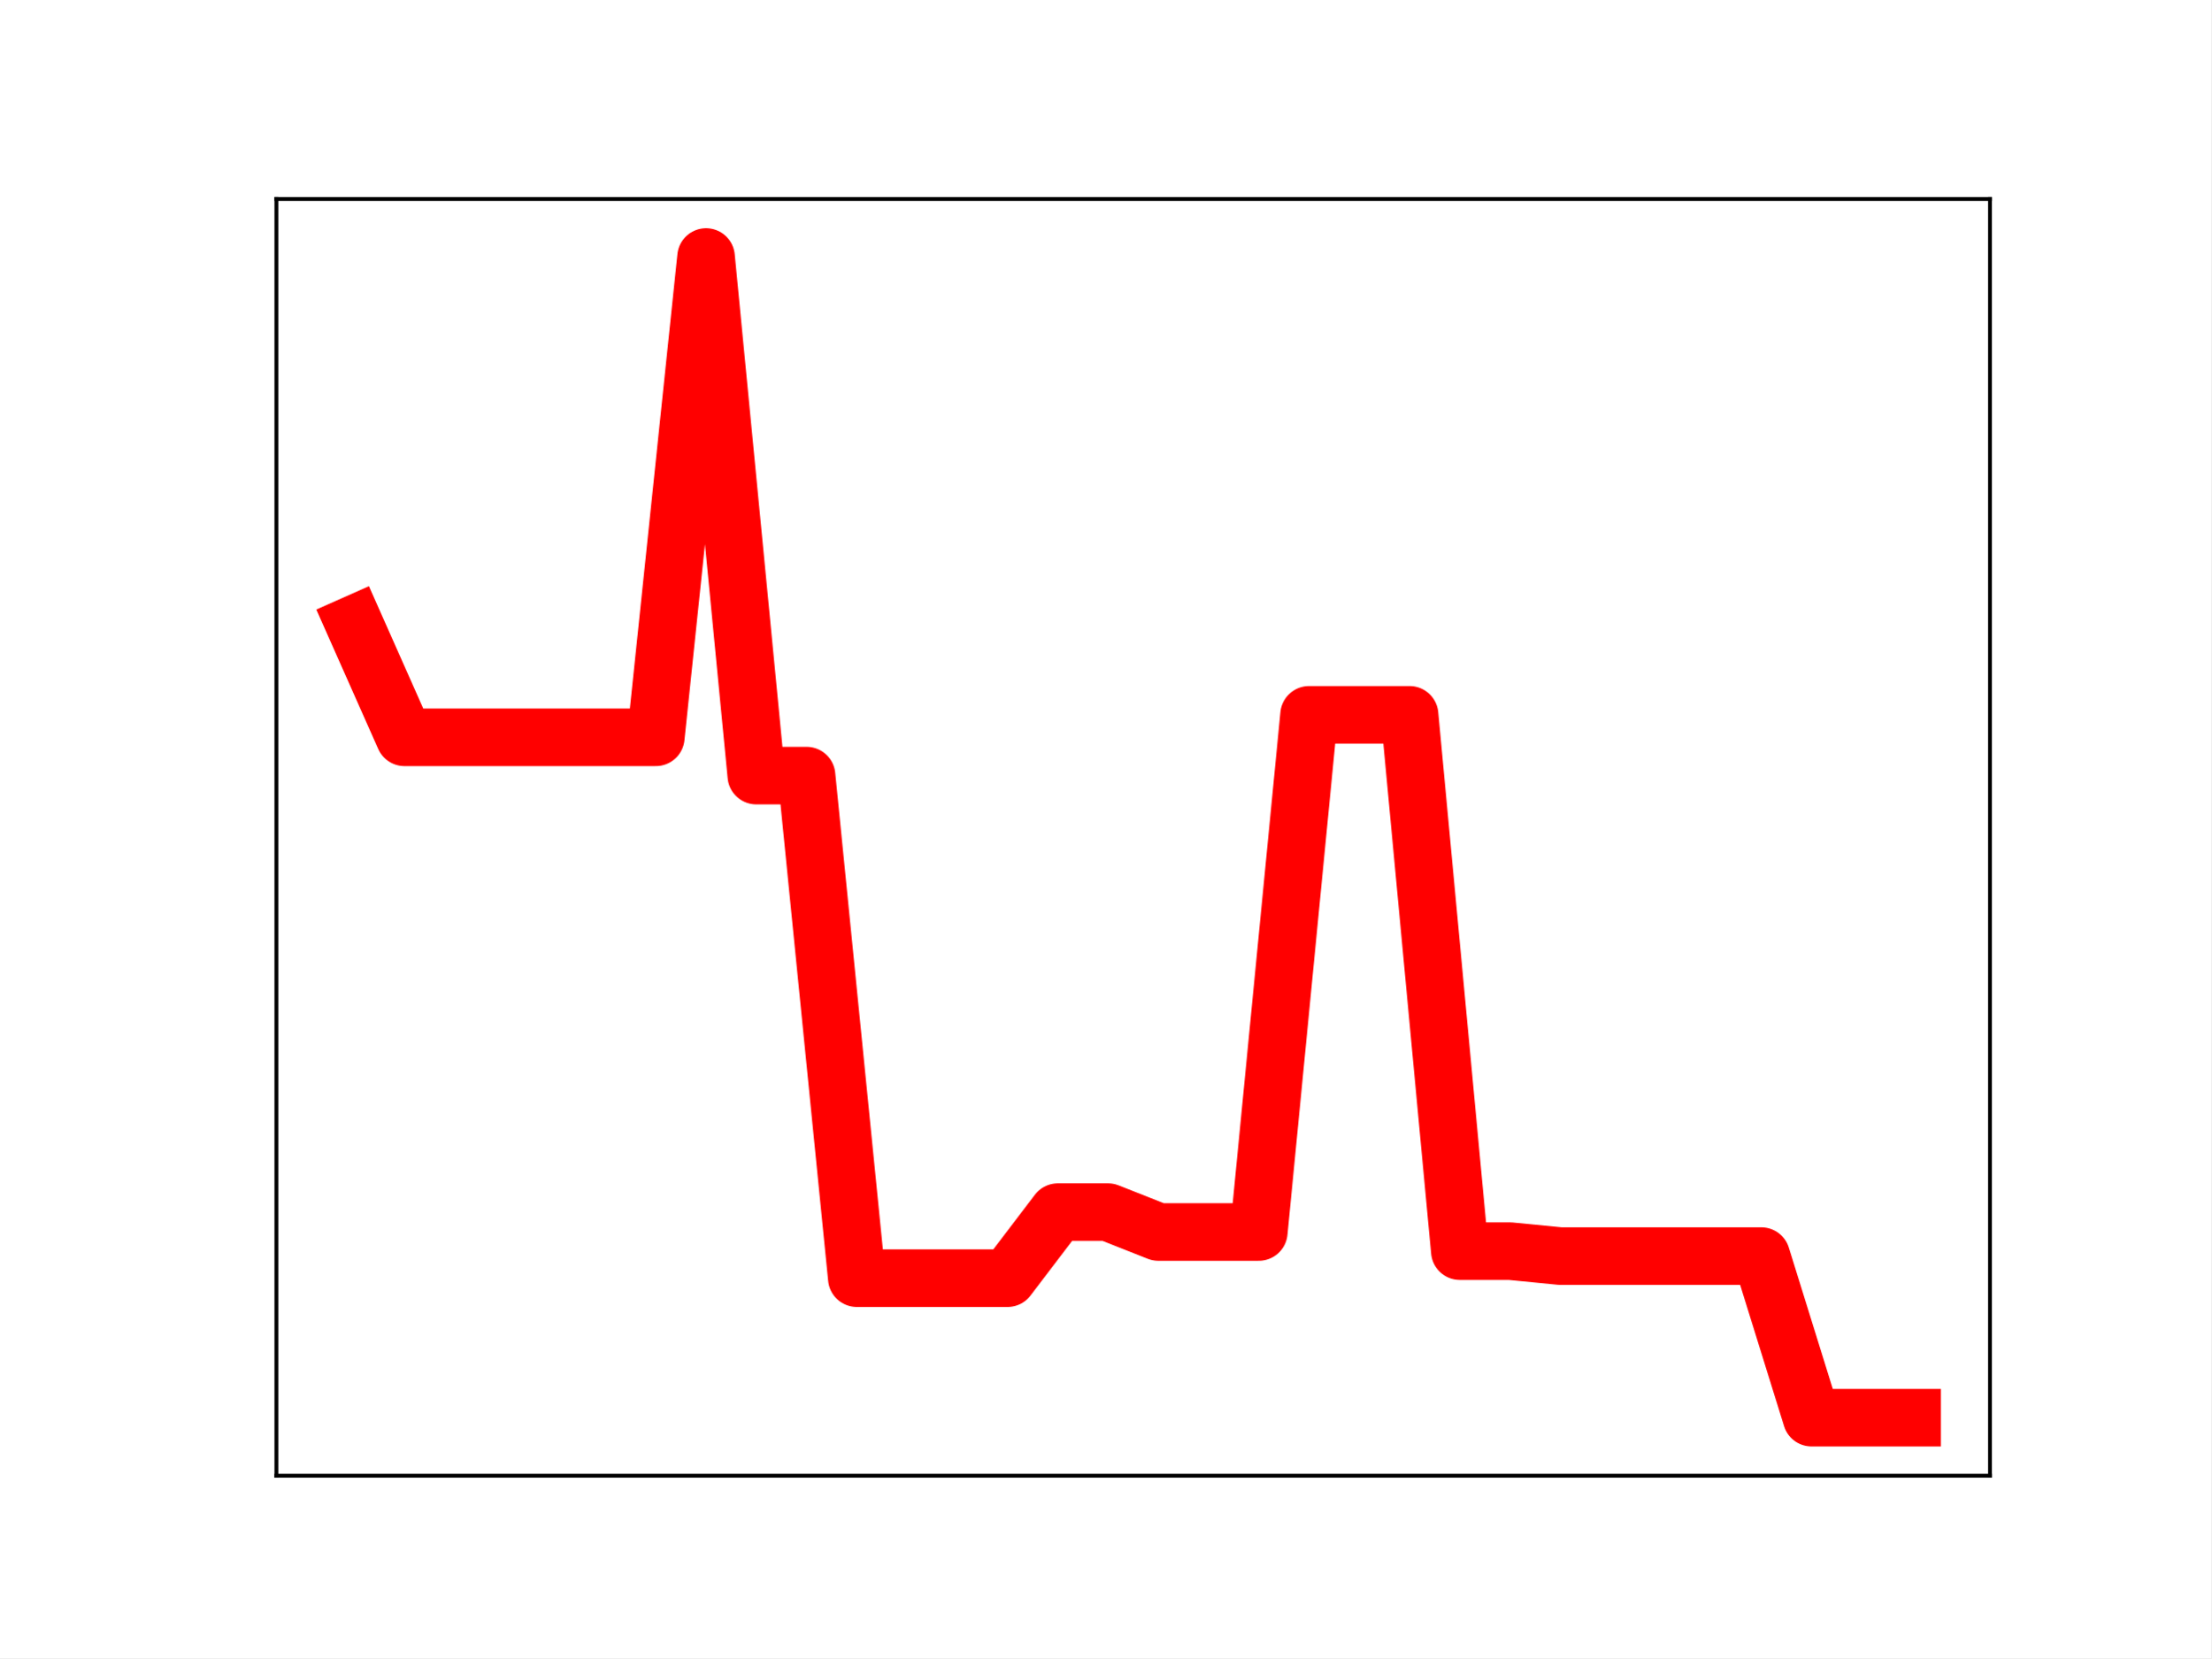
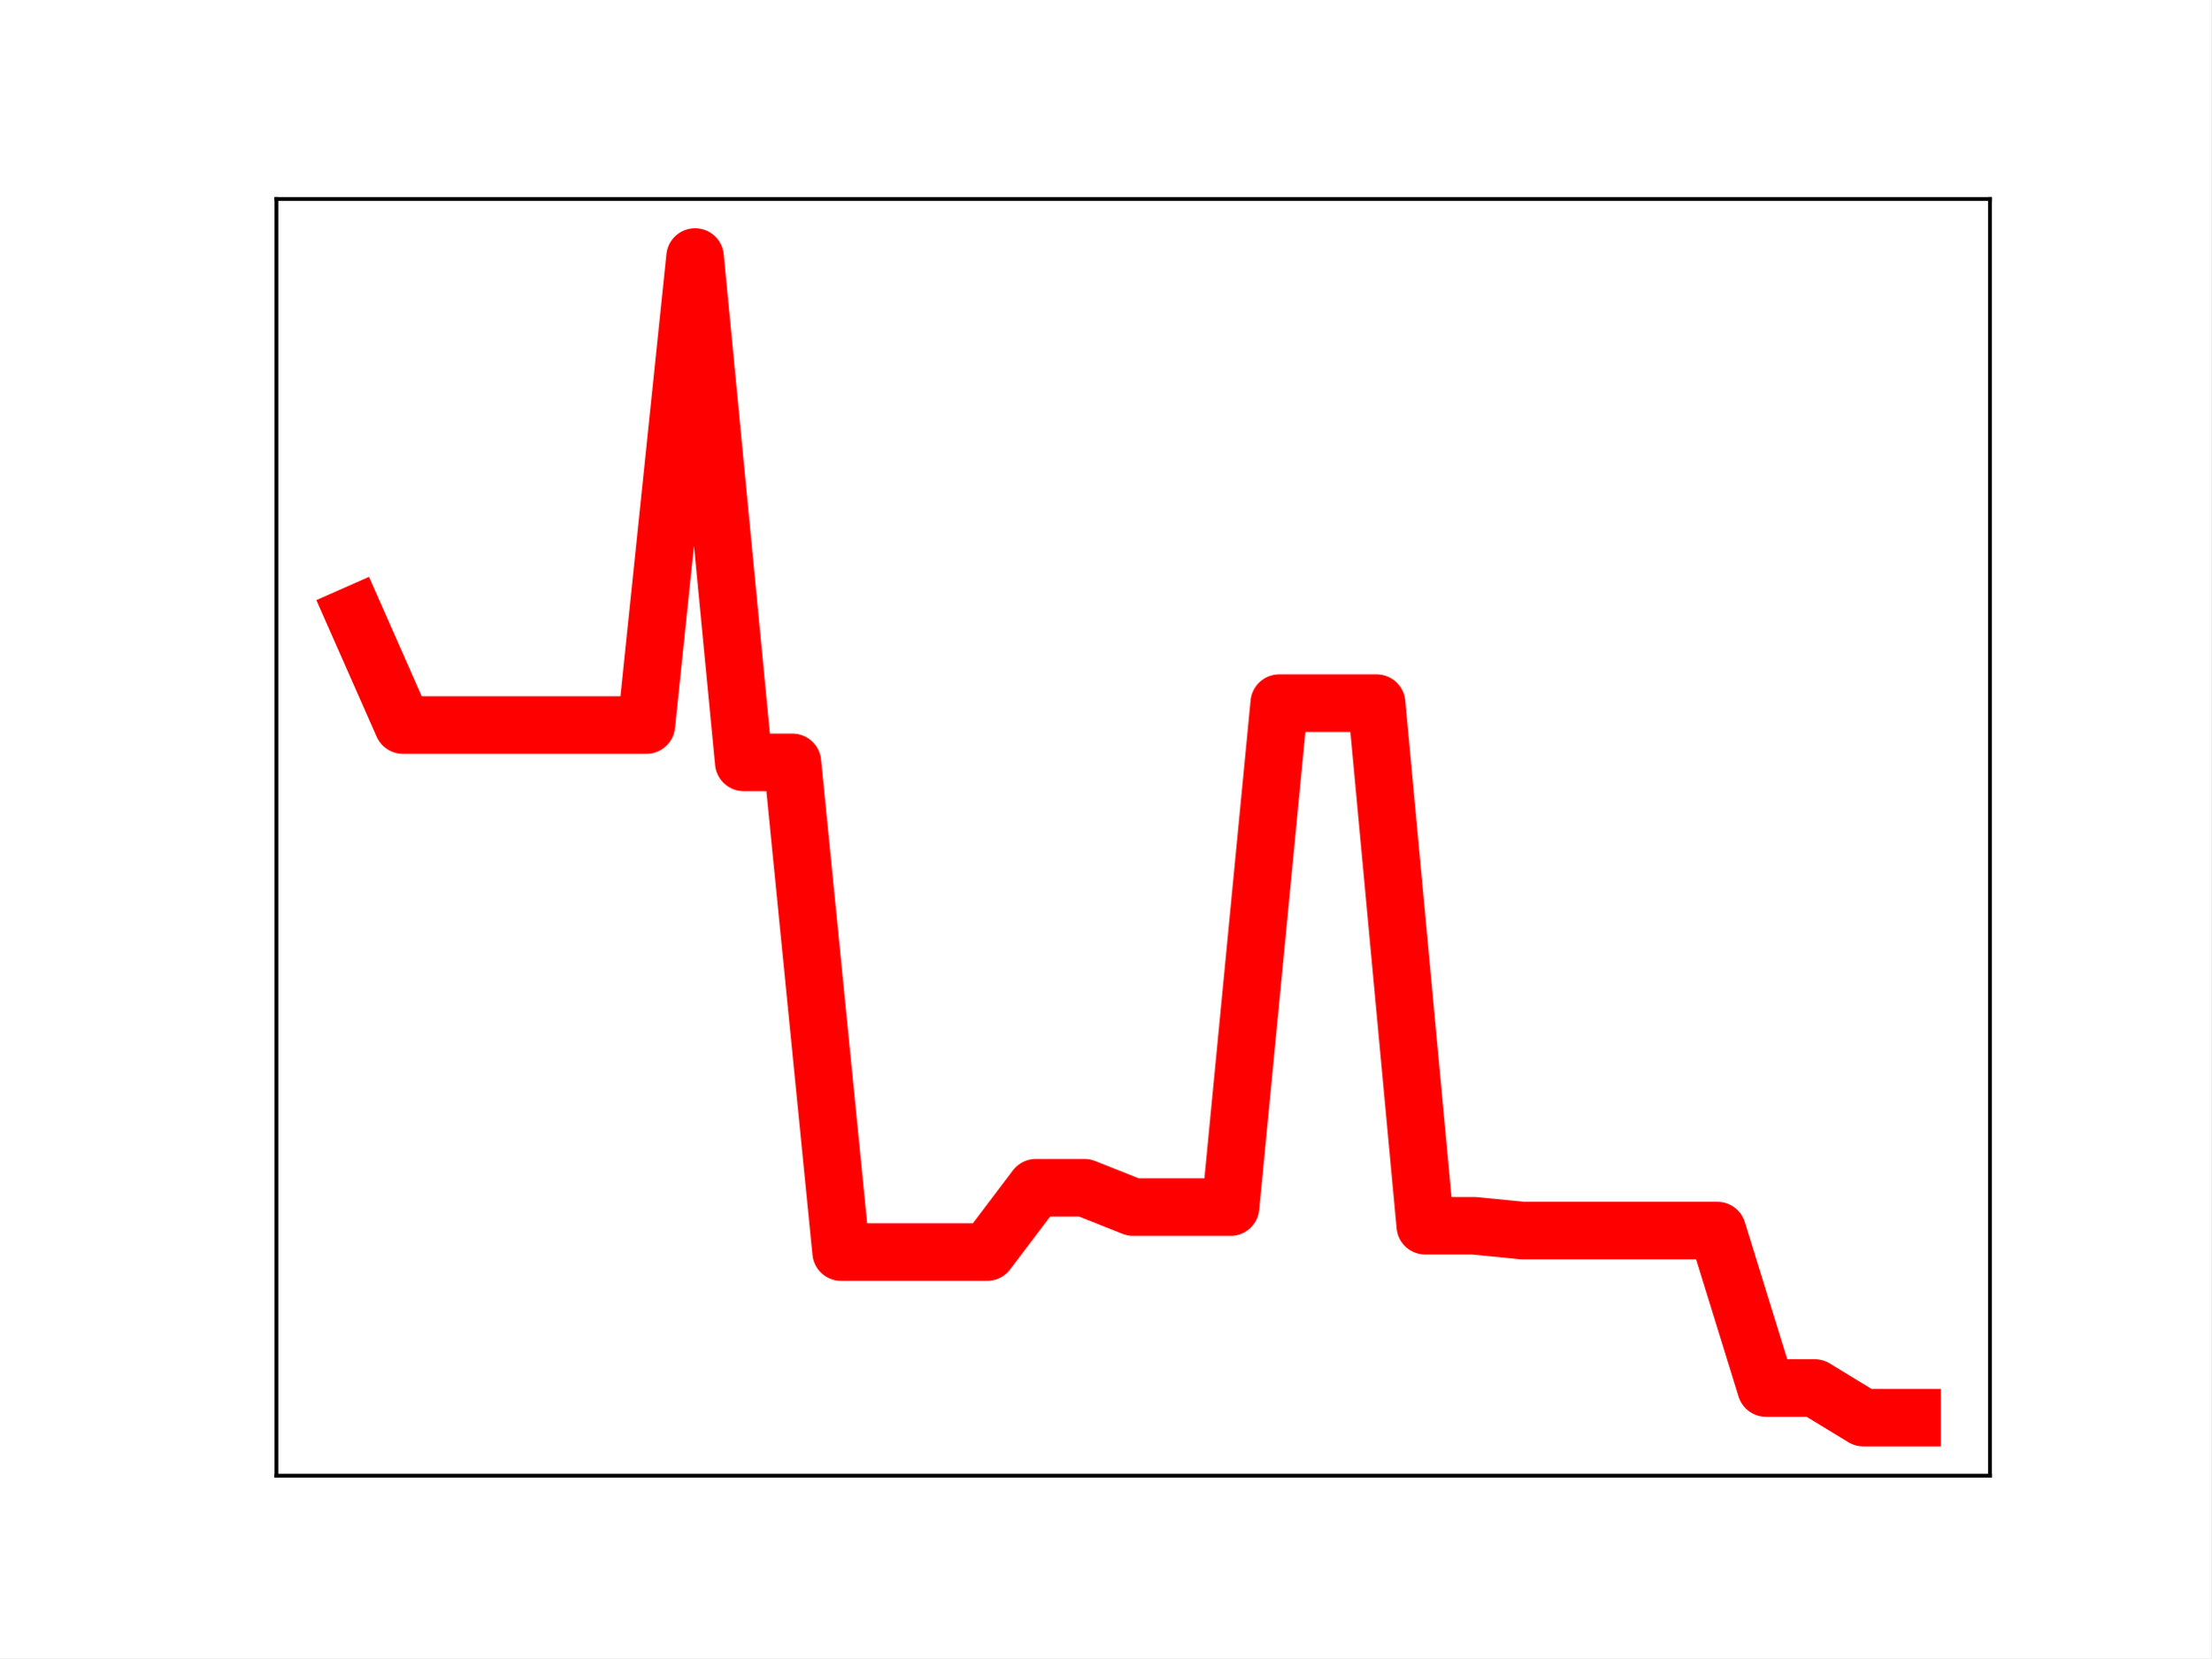
<svg xmlns="http://www.w3.org/2000/svg" xmlns:xlink="http://www.w3.org/1999/xlink" height="345.6pt" version="1.1" viewBox="0 0 460.8 345.6" width="460.8pt">
  <defs>
    <style type="text/css">
*{stroke-linecap:butt;stroke-linejoin:round;}
  </style>
  </defs>
  <g id="figure_1">
    <g id="patch_1">
      <path d="M 0 345.6  L 460.8 345.6  L 460.8 0  L 0 0  z " style="fill:#ffffff;" />
    </g>
    <g id="axes_1">
      <g id="patch_2">
        <path d="M 57.6 307.584  L 414.72 307.584  L 414.72 41.472  L 57.6 41.472  z " style="fill:#ffffff;" />
      </g>
      <g id="line2d_1">
-         <path clip-path="url(#p4694421457)" d="M 73.833 130.095  L 84.305 153.68  L 94.778 153.68  L 105.251 153.68  L 115.724 153.68  L 126.196 153.68  L 136.669 153.68  L 147.142 53.568  L 157.615 161.66  L 168.087 161.66  L 178.56 266.412  L 189.033 266.412  L 199.505 266.412  L 209.978 266.412  L 220.451 252.648  L 230.924 252.648  L 241.396 256.788  L 251.869 256.788  L 262.342 256.788  L 272.815 148.991  L 283.287 148.991  L 293.76 148.991  L 304.233 260.78  L 314.705 260.78  L 325.178 261.812  L 335.651 261.812  L 346.124 261.812  L 356.596 261.812  L 367.069 261.812  L 377.542 295.488  L 388.015 295.488  L 398.487 295.488  " style="fill:none;stroke:#ff0000;stroke-linecap:square;stroke-width:12;" />
+         <path clip-path="url(#pa6358d64e1)" d="M 73.833 128.141  L 83.978 151.124  L 94.124 151.124  L 104.269 151.124  L 114.415 151.124  L 124.56 151.124  L 134.705 151.124  L 144.851 53.568  L 154.996 158.9  L 165.142 158.9  L 175.287 260.978  L 185.433 260.978  L 195.578 260.978  L 205.724 260.978  L 215.869 247.566  L 226.015 247.566  L 236.16 251.6  L 246.305 251.6  L 256.451 251.6  L 266.596 146.555  L 276.742 146.555  L 286.887 146.555  L 297.033 255.49  L 307.178 255.49  L 317.324 256.496  L 327.469 256.496  L 337.615 256.496  L 347.76 256.496  L 357.905 256.496  L 368.051 289.312  L 378.196 289.312  L 388.342 295.488  L 398.487 295.488  " style="fill:none;stroke:#ff0000;stroke-linecap:square;stroke-width:12;" />
        <defs>
-           <path d="M 0 3  C 0.796 3 1.559 2.684 2.121 2.121  C 2.684 1.559 3 0.796 3 0  C 3 -0.796 2.684 -1.559 2.121 -2.121  C 1.559 -2.684 0.796 -3 0 -3  C -0.796 -3 -1.559 -2.684 -2.121 -2.121  C -2.684 -1.559 -3 -0.796 -3 0  C -3 0.796 -2.684 1.559 -2.121 2.121  C -1.559 2.684 -0.796 3 0 3  z " id="m9db8225f0f" style="stroke:#ff0000;" />
+           <path d="M 0 3  C 0.796 3 1.559 2.684 2.121 2.121  C 2.684 1.559 3 0.796 3 0  C 3 -0.796 2.684 -1.559 2.121 -2.121  C 1.559 -2.684 0.796 -3 0 -3  C -0.796 -3 -1.559 -2.684 -2.121 -2.121  C -2.684 -1.559 -3 -0.796 -3 0  C -3 0.796 -2.684 1.559 -2.121 2.121  C -1.559 2.684 -0.796 3 0 3  z " id="mbfb7a51282" style="stroke:#ff0000;" />
        </defs>
-         <g clip-path="url(#p4694421457)">
-           <use style="fill:#ff0000;stroke:#ff0000;" x="73.833" xlink:href="#m9db8225f0f" y="130.095" />
-           <use style="fill:#ff0000;stroke:#ff0000;" x="84.305" xlink:href="#m9db8225f0f" y="153.68" />
-           <use style="fill:#ff0000;stroke:#ff0000;" x="94.778" xlink:href="#m9db8225f0f" y="153.68" />
-           <use style="fill:#ff0000;stroke:#ff0000;" x="105.251" xlink:href="#m9db8225f0f" y="153.68" />
-           <use style="fill:#ff0000;stroke:#ff0000;" x="115.724" xlink:href="#m9db8225f0f" y="153.68" />
-           <use style="fill:#ff0000;stroke:#ff0000;" x="126.196" xlink:href="#m9db8225f0f" y="153.68" />
-           <use style="fill:#ff0000;stroke:#ff0000;" x="136.669" xlink:href="#m9db8225f0f" y="153.68" />
-           <use style="fill:#ff0000;stroke:#ff0000;" x="147.142" xlink:href="#m9db8225f0f" y="53.568" />
-           <use style="fill:#ff0000;stroke:#ff0000;" x="157.615" xlink:href="#m9db8225f0f" y="161.66" />
-           <use style="fill:#ff0000;stroke:#ff0000;" x="168.087" xlink:href="#m9db8225f0f" y="161.66" />
-           <use style="fill:#ff0000;stroke:#ff0000;" x="178.56" xlink:href="#m9db8225f0f" y="266.412" />
-           <use style="fill:#ff0000;stroke:#ff0000;" x="189.033" xlink:href="#m9db8225f0f" y="266.412" />
-           <use style="fill:#ff0000;stroke:#ff0000;" x="199.505" xlink:href="#m9db8225f0f" y="266.412" />
-           <use style="fill:#ff0000;stroke:#ff0000;" x="209.978" xlink:href="#m9db8225f0f" y="266.412" />
-           <use style="fill:#ff0000;stroke:#ff0000;" x="220.451" xlink:href="#m9db8225f0f" y="252.648" />
-           <use style="fill:#ff0000;stroke:#ff0000;" x="230.924" xlink:href="#m9db8225f0f" y="252.648" />
-           <use style="fill:#ff0000;stroke:#ff0000;" x="241.396" xlink:href="#m9db8225f0f" y="256.788" />
-           <use style="fill:#ff0000;stroke:#ff0000;" x="251.869" xlink:href="#m9db8225f0f" y="256.788" />
-           <use style="fill:#ff0000;stroke:#ff0000;" x="262.342" xlink:href="#m9db8225f0f" y="256.788" />
-           <use style="fill:#ff0000;stroke:#ff0000;" x="272.815" xlink:href="#m9db8225f0f" y="148.991" />
-           <use style="fill:#ff0000;stroke:#ff0000;" x="283.287" xlink:href="#m9db8225f0f" y="148.991" />
-           <use style="fill:#ff0000;stroke:#ff0000;" x="293.76" xlink:href="#m9db8225f0f" y="148.991" />
-           <use style="fill:#ff0000;stroke:#ff0000;" x="304.233" xlink:href="#m9db8225f0f" y="260.78" />
-           <use style="fill:#ff0000;stroke:#ff0000;" x="314.705" xlink:href="#m9db8225f0f" y="260.78" />
-           <use style="fill:#ff0000;stroke:#ff0000;" x="325.178" xlink:href="#m9db8225f0f" y="261.812" />
-           <use style="fill:#ff0000;stroke:#ff0000;" x="335.651" xlink:href="#m9db8225f0f" y="261.812" />
-           <use style="fill:#ff0000;stroke:#ff0000;" x="346.124" xlink:href="#m9db8225f0f" y="261.812" />
-           <use style="fill:#ff0000;stroke:#ff0000;" x="356.596" xlink:href="#m9db8225f0f" y="261.812" />
-           <use style="fill:#ff0000;stroke:#ff0000;" x="367.069" xlink:href="#m9db8225f0f" y="261.812" />
-           <use style="fill:#ff0000;stroke:#ff0000;" x="377.542" xlink:href="#m9db8225f0f" y="295.488" />
-           <use style="fill:#ff0000;stroke:#ff0000;" x="388.015" xlink:href="#m9db8225f0f" y="295.488" />
-           <use style="fill:#ff0000;stroke:#ff0000;" x="398.487" xlink:href="#m9db8225f0f" y="295.488" />
+         <g clip-path="url(#pa6358d64e1)">
+           <use style="fill:#ff0000;stroke:#ff0000;" x="73.833" xlink:href="#mbfb7a51282" y="128.141" />
+           <use style="fill:#ff0000;stroke:#ff0000;" x="83.978" xlink:href="#mbfb7a51282" y="151.124" />
+           <use style="fill:#ff0000;stroke:#ff0000;" x="94.124" xlink:href="#mbfb7a51282" y="151.124" />
+           <use style="fill:#ff0000;stroke:#ff0000;" x="104.269" xlink:href="#mbfb7a51282" y="151.124" />
+           <use style="fill:#ff0000;stroke:#ff0000;" x="114.415" xlink:href="#mbfb7a51282" y="151.124" />
+           <use style="fill:#ff0000;stroke:#ff0000;" x="124.56" xlink:href="#mbfb7a51282" y="151.124" />
+           <use style="fill:#ff0000;stroke:#ff0000;" x="134.705" xlink:href="#mbfb7a51282" y="151.124" />
+           <use style="fill:#ff0000;stroke:#ff0000;" x="144.851" xlink:href="#mbfb7a51282" y="53.568" />
+           <use style="fill:#ff0000;stroke:#ff0000;" x="154.996" xlink:href="#mbfb7a51282" y="158.9" />
+           <use style="fill:#ff0000;stroke:#ff0000;" x="165.142" xlink:href="#mbfb7a51282" y="158.9" />
+           <use style="fill:#ff0000;stroke:#ff0000;" x="175.287" xlink:href="#mbfb7a51282" y="260.978" />
+           <use style="fill:#ff0000;stroke:#ff0000;" x="185.433" xlink:href="#mbfb7a51282" y="260.978" />
+           <use style="fill:#ff0000;stroke:#ff0000;" x="195.578" xlink:href="#mbfb7a51282" y="260.978" />
+           <use style="fill:#ff0000;stroke:#ff0000;" x="205.724" xlink:href="#mbfb7a51282" y="260.978" />
+           <use style="fill:#ff0000;stroke:#ff0000;" x="215.869" xlink:href="#mbfb7a51282" y="247.566" />
+           <use style="fill:#ff0000;stroke:#ff0000;" x="226.015" xlink:href="#mbfb7a51282" y="247.566" />
+           <use style="fill:#ff0000;stroke:#ff0000;" x="236.16" xlink:href="#mbfb7a51282" y="251.6" />
+           <use style="fill:#ff0000;stroke:#ff0000;" x="246.305" xlink:href="#mbfb7a51282" y="251.6" />
+           <use style="fill:#ff0000;stroke:#ff0000;" x="256.451" xlink:href="#mbfb7a51282" y="251.6" />
+           <use style="fill:#ff0000;stroke:#ff0000;" x="266.596" xlink:href="#mbfb7a51282" y="146.555" />
+           <use style="fill:#ff0000;stroke:#ff0000;" x="276.742" xlink:href="#mbfb7a51282" y="146.555" />
+           <use style="fill:#ff0000;stroke:#ff0000;" x="286.887" xlink:href="#mbfb7a51282" y="146.555" />
+           <use style="fill:#ff0000;stroke:#ff0000;" x="297.033" xlink:href="#mbfb7a51282" y="255.49" />
+           <use style="fill:#ff0000;stroke:#ff0000;" x="307.178" xlink:href="#mbfb7a51282" y="255.49" />
+           <use style="fill:#ff0000;stroke:#ff0000;" x="317.324" xlink:href="#mbfb7a51282" y="256.496" />
+           <use style="fill:#ff0000;stroke:#ff0000;" x="327.469" xlink:href="#mbfb7a51282" y="256.496" />
+           <use style="fill:#ff0000;stroke:#ff0000;" x="337.615" xlink:href="#mbfb7a51282" y="256.496" />
+           <use style="fill:#ff0000;stroke:#ff0000;" x="347.76" xlink:href="#mbfb7a51282" y="256.496" />
+           <use style="fill:#ff0000;stroke:#ff0000;" x="357.905" xlink:href="#mbfb7a51282" y="256.496" />
+           <use style="fill:#ff0000;stroke:#ff0000;" x="368.051" xlink:href="#mbfb7a51282" y="289.312" />
+           <use style="fill:#ff0000;stroke:#ff0000;" x="378.196" xlink:href="#mbfb7a51282" y="289.312" />
+           <use style="fill:#ff0000;stroke:#ff0000;" x="388.342" xlink:href="#mbfb7a51282" y="295.488" />
+           <use style="fill:#ff0000;stroke:#ff0000;" x="398.487" xlink:href="#mbfb7a51282" y="295.488" />
        </g>
      </g>
      <g id="patch_3">
        <path d="M 57.6 307.584  L 57.6 41.472  " style="fill:none;stroke:#000000;stroke-linecap:square;stroke-linejoin:miter;stroke-width:0.8;" />
      </g>
      <g id="patch_4">
        <path d="M 414.72 307.584  L 414.72 41.472  " style="fill:none;stroke:#000000;stroke-linecap:square;stroke-linejoin:miter;stroke-width:0.8;" />
      </g>
      <g id="patch_5">
        <path d="M 57.6 307.584  L 414.72 307.584  " style="fill:none;stroke:#000000;stroke-linecap:square;stroke-linejoin:miter;stroke-width:0.8;" />
      </g>
      <g id="patch_6">
        <path d="M 57.6 41.472  L 414.72 41.472  " style="fill:none;stroke:#000000;stroke-linecap:square;stroke-linejoin:miter;stroke-width:0.8;" />
      </g>
    </g>
  </g>
  <defs>
-     <clipPath id="p4694421457">
+     <clipPath id="pa6358d64e1">
      <rect height="266.112" width="357.12" x="57.6" y="41.472" />
    </clipPath>
  </defs>
</svg>
